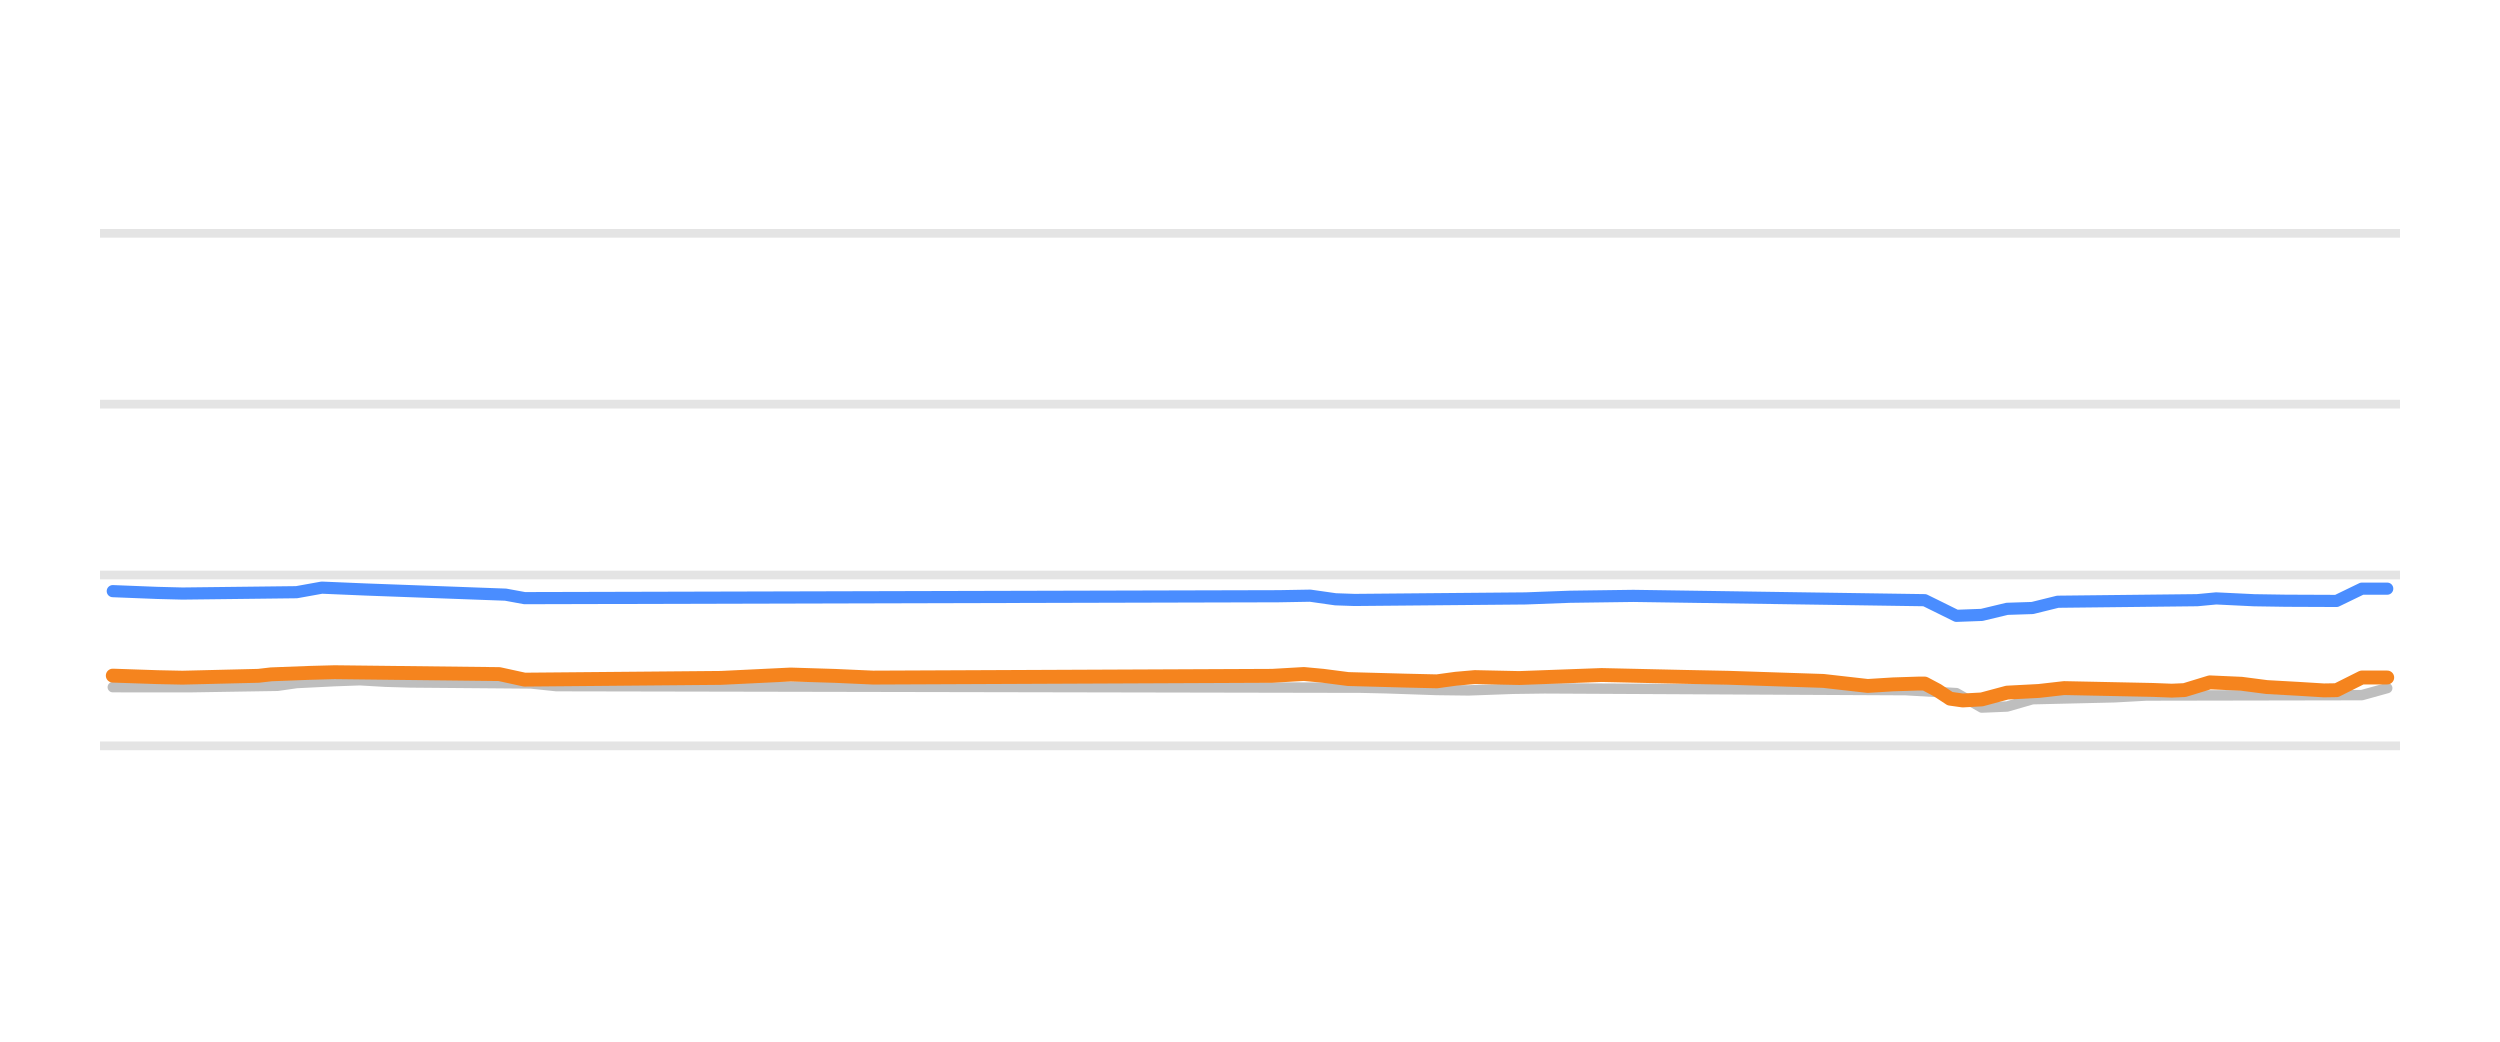
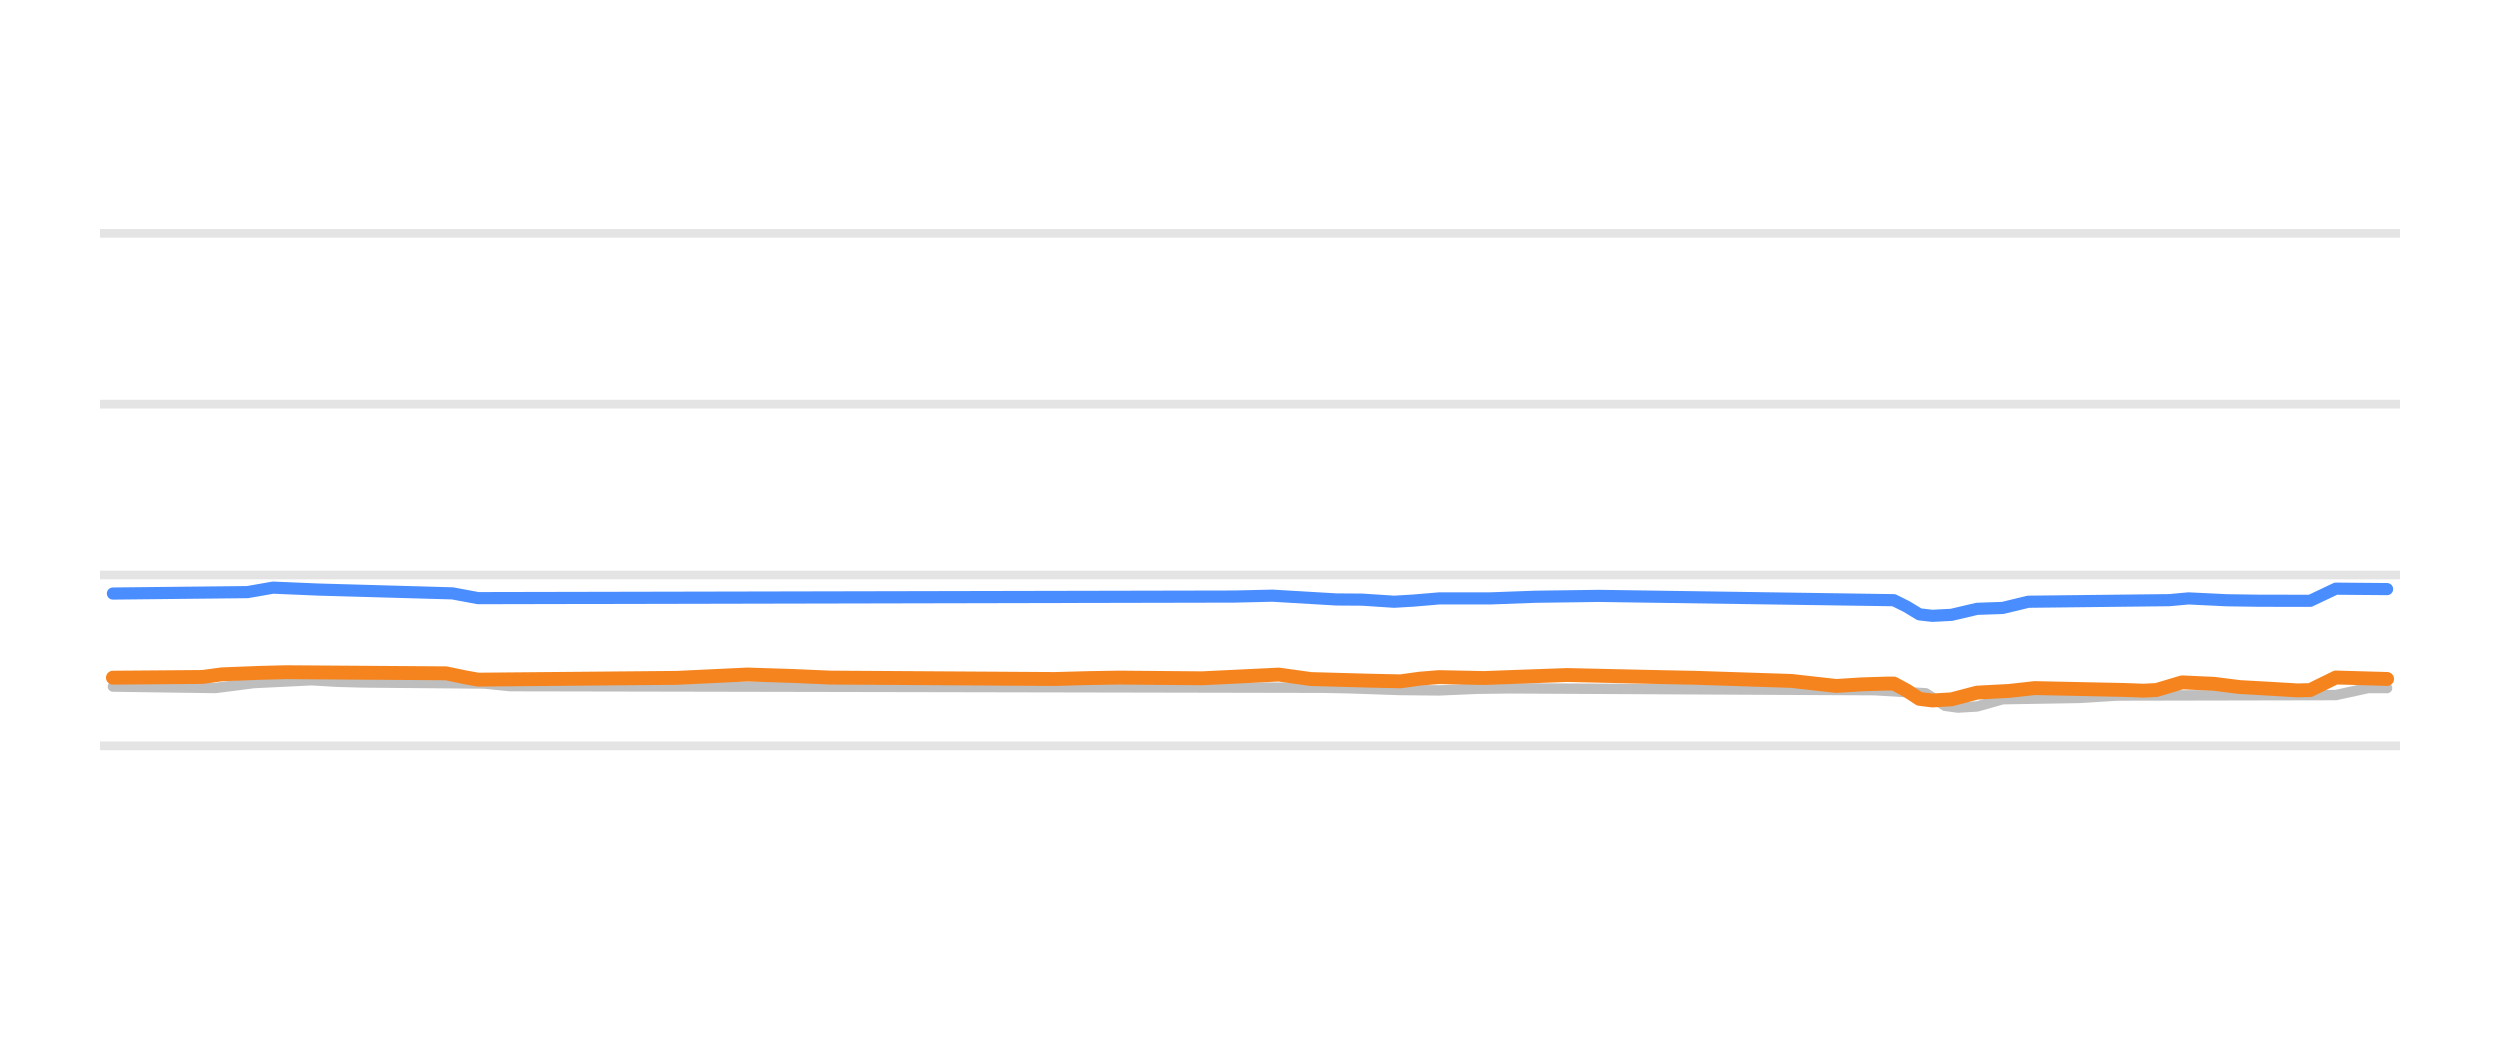
<svg xmlns="http://www.w3.org/2000/svg" width="144pt" height="60pt" viewBox="0 0 144 60" version="1.1">
  <defs>
    <style type="text/css">*{stroke-linejoin: round; stroke-linecap: butt}</style>
  </defs>
  <g id="figure_1">
    <g id="patch_1">
      <path d="M 0 60  L 144 60  L 144 0  L 0 0  L 0 60  z " style="fill: none; opacity: 0" />
    </g>
    <g id="axes_1">
      <g id="patch_2">
        <path d="M 5.76 52.8  L 138.24 52.8  L 138.24 3.6  L 5.76 3.6  L 5.76 52.8  z " style="fill: none" />
      </g>
      <g id="matplotlib.axis_1" />
      <g id="matplotlib.axis_2" />
      <g id="line2d_1">
-         <path d="M 5.76 42.96  L 138.24 42.96  " clip-path="url(#pf6e7ec0895)" style="fill: none; stroke: #b2b2b2; stroke-opacity: 0.35; stroke-width: 0.5; stroke-linecap: square" />
+         <path d="M 5.76 42.96  L 138.24 42.96  " clip-path="url(#pf39e046d07)" style="fill: none; stroke: #b2b2b2; stroke-opacity: 0.35; stroke-width: 0.5; stroke-linecap: square" />
      </g>
      <g id="line2d_2">
-         <path d="M 5.76 33.12  L 138.24 33.12  " clip-path="url(#pf6e7ec0895)" style="fill: none; stroke: #b2b2b2; stroke-opacity: 0.35; stroke-width: 0.5; stroke-linecap: square" />
+         <path d="M 5.76 33.12  L 138.24 33.12  " clip-path="url(#pf39e046d07)" style="fill: none; stroke: #b2b2b2; stroke-opacity: 0.35; stroke-width: 0.5; stroke-linecap: square" />
      </g>
      <g id="line2d_3">
-         <path d="M 5.76 23.28  L 138.24 23.28  " clip-path="url(#pf6e7ec0895)" style="fill: none; stroke: #b2b2b2; stroke-opacity: 0.35; stroke-width: 0.5; stroke-linecap: square" />
+         <path d="M 5.76 23.28  L 138.24 23.28  " clip-path="url(#pf39e046d07)" style="fill: none; stroke: #b2b2b2; stroke-opacity: 0.35; stroke-width: 0.5; stroke-linecap: square" />
      </g>
      <g id="line2d_4">
-         <path d="M 5.76 13.44  L 138.24 13.44  " clip-path="url(#pf6e7ec0895)" style="fill: none; stroke: #b2b2b2; stroke-opacity: 0.35; stroke-width: 0.5; stroke-linecap: square" />
+         <path d="M 5.76 13.44  L 138.24 13.44  " clip-path="url(#pf39e046d07)" style="fill: none; stroke: #b2b2b2; stroke-opacity: 0.35; stroke-width: 0.5; stroke-linecap: square" />
      </g>
      <g id="line2d_5">
-         <path d="M 6.496 39.58  L 10.875 39.584  L 15.984 39.502  L 17.079 39.344  L 19.268 39.234  L 20.728 39.181  L 22.188 39.266  L 23.647 39.309  L 30.581 39.367  L 32.041 39.521  L 78.386 39.611  L 79.846 39.644  L 82.765 39.744  L 84.59 39.767  L 87.144 39.674  L 88.969 39.649  L 109.77 39.753  L 112.689 39.924  L 114.149 40.756  L 115.609 40.695  L 117.068 40.274  L 121.812 40.163  L 123.637 40.062  L 136.044 40.039  L 137.504 39.634  L 137.504 39.634  " clip-path="url(#pf6e7ec0895)" style="fill: none; stroke: #bebebe; stroke-width: 0.6; stroke-linecap: round" />
+         <path d="M 6.504 39.546  L 12.408 39.629  L 14.622 39.344  L 16.098 39.272  L 17.943 39.181  L 19.419 39.268  L 20.895 39.309  L 27.906 39.371  L 29.382 39.521  L 76.243 39.614  L 77.719 39.644  L 80.671 39.745  L 82.885 39.767  L 85.099 39.672  L 86.944 39.649  L 107.977 39.754  L 110.928 39.934  L 112.035 40.655  L 112.773 40.756  L 113.88 40.691  L 115.356 40.274  L 119.784 40.199  L 121.998 40.062  L 134.544 40.036  L 136.389 39.634  L 137.496 39.634  L 137.496 39.634  " clip-path="url(#pf39e046d07)" style="fill: none; stroke: #bebebe; stroke-width: 0.6; stroke-linecap: round" />
      </g>
      <g id="line2d_6">
-         <path d="M 6.496 34.05  L 9.05 34.151  L 10.51 34.188  L 17.079 34.111  L 18.539 33.848  L 21.093 33.956  L 29.121 34.252  L 30.216 34.453  L 73.642 34.343  L 75.467 34.311  L 76.926 34.519  L 78.021 34.557  L 87.874 34.469  L 90.429 34.373  L 94.078 34.323  L 110.864 34.571  L 111.594 34.93  L 112.689 35.472  L 114.149 35.418  L 115.609 35.068  L 117.068 35.021  L 118.528 34.66  L 126.556 34.571  L 127.651 34.468  L 129.841 34.574  L 131.665 34.602  L 134.585 34.614  L 136.044 33.907  L 137.504 33.907  L 137.504 33.907  " clip-path="url(#pf6e7ec0895)" style="fill: none; stroke: #4a8dff; stroke-width: 0.7; stroke-linecap: round" />
+         <path d="M 6.504 34.188  L 14.253 34.106  L 15.729 33.848  L 18.312 33.958  L 26.061 34.178  L 27.537 34.453  L 71.078 34.362  L 73.291 34.311  L 76.981 34.529  L 78.457 34.539  L 80.302 34.66  L 81.409 34.594  L 82.885 34.469  L 85.837 34.468  L 88.42 34.373  L 92.11 34.323  L 109.083 34.571  L 109.821 34.939  L 110.559 35.386  L 111.297 35.472  L 112.404 35.414  L 113.88 35.068  L 115.356 35.017  L 116.832 34.66  L 124.95 34.569  L 126.057 34.468  L 128.271 34.575  L 130.116 34.602  L 133.068 34.607  L 134.544 33.907  L 137.496 33.932  L 137.496 33.932  " clip-path="url(#pf39e046d07)" style="fill: none; stroke: #4a8dff; stroke-width: 0.7; stroke-linecap: round" />
      </g>
      <g id="line2d_7">
-         <path d="M 6.496 38.916  L 9.05 39.003  L 10.51 39.034  L 14.889 38.927  L 15.619 38.842  L 17.809 38.758  L 19.268 38.719  L 28.756 38.828  L 30.216 39.147  L 41.529 39.047  L 45.543 38.852  L 48.097 38.931  L 50.287 39.029  L 73.277 38.928  L 75.102 38.822  L 76.197 38.924  L 77.656 39.113  L 80.941 39.203  L 82.765 39.245  L 83.86 39.095  L 84.955 39  L 87.509 39.055  L 92.253 38.881  L 96.997 38.988  L 99.552 39.04  L 105.026 39.221  L 107.58 39.511  L 109.04 39.42  L 110.5 39.373  L 110.864 39.373  L 111.594 39.761  L 112.324 40.244  L 113.054 40.347  L 114.149 40.287  L 115.609 39.895  L 117.433 39.8  L 118.893 39.634  L 124.002 39.74  L 125.097 39.782  L 125.826 39.75  L 127.286 39.304  L 129.111 39.385  L 130.57 39.575  L 132.395 39.677  L 133.855 39.767  L 134.585 39.755  L 136.044 39.024  L 137.504 39.024  L 137.504 39.024  " clip-path="url(#pf6e7ec0895)" style="fill: none; stroke: #f5841e; stroke-width: 0.8; stroke-linecap: round" />
+         <path d="M 6.504 39.034  L 11.67 38.993  L 12.777 38.842  L 14.991 38.756  L 16.467 38.719  L 25.692 38.783  L 26.799 39.014  L 27.537 39.147  L 38.975 39.045  L 43.034 38.852  L 45.617 38.933  L 47.831 39.029  L 60.746 39.111  L 62.591 39.061  L 64.436 39.029  L 69.233 39.07  L 73.66 38.856  L 75.505 39.113  L 78.826 39.205  L 80.671 39.245  L 81.778 39.091  L 82.885 39.001  L 85.468 39.054  L 90.265 38.881  L 95.062 38.989  L 97.645 39.041  L 103.18 39.221  L 105.763 39.511  L 107.239 39.418  L 108.715 39.373  L 109.083 39.373  L 109.821 39.771  L 110.559 40.254  L 111.297 40.347  L 112.404 40.282  L 113.88 39.895  L 115.725 39.797  L 117.201 39.634  L 122.367 39.742  L 123.474 39.782  L 124.212 39.745  L 125.688 39.304  L 127.533 39.388  L 129.009 39.575  L 130.854 39.678  L 132.33 39.767  L 133.068 39.748  L 134.544 39.024  L 137.496 39.108  L 137.496 39.108  " clip-path="url(#pf39e046d07)" style="fill: none; stroke: #f5841e; stroke-width: 0.8; stroke-linecap: round" />
      </g>
    </g>
  </g>
  <defs>
-     <clipPath id="pf6e7ec0895">
+     <clipPath id="pf39e046d07">
      <rect x="5.76" y="3.6" width="132.48" height="49.2" />
    </clipPath>
  </defs>
</svg>
